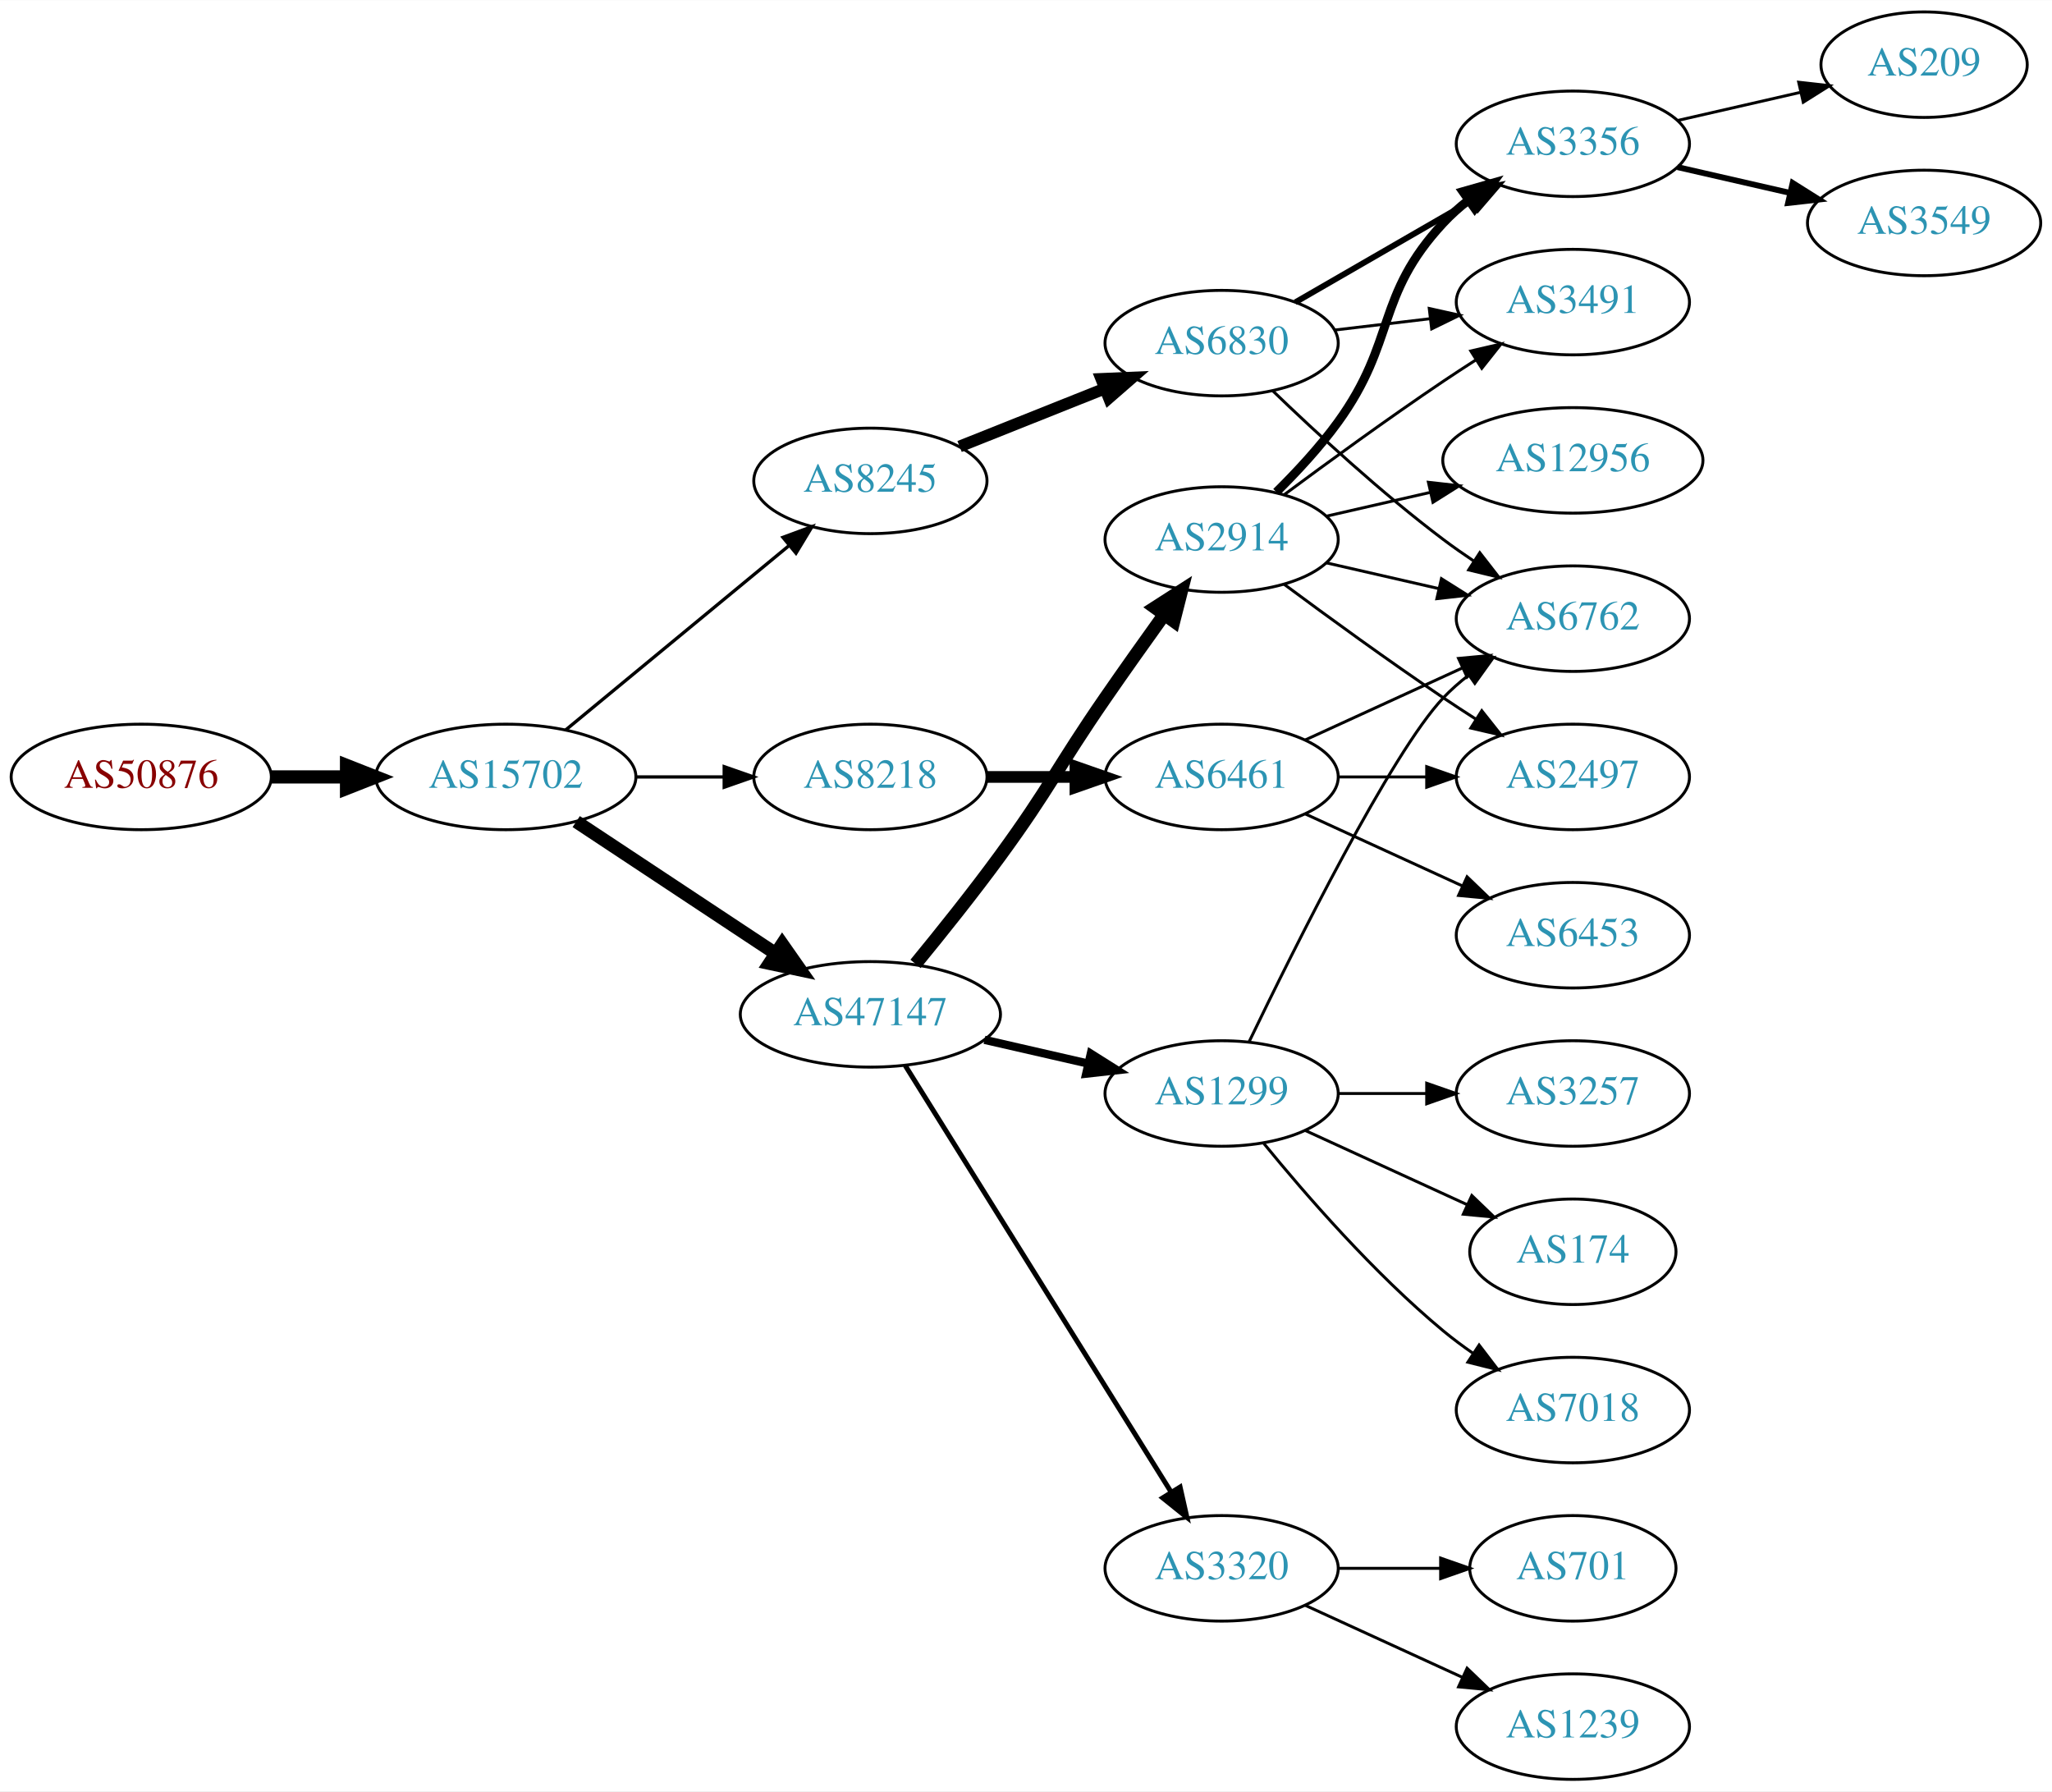
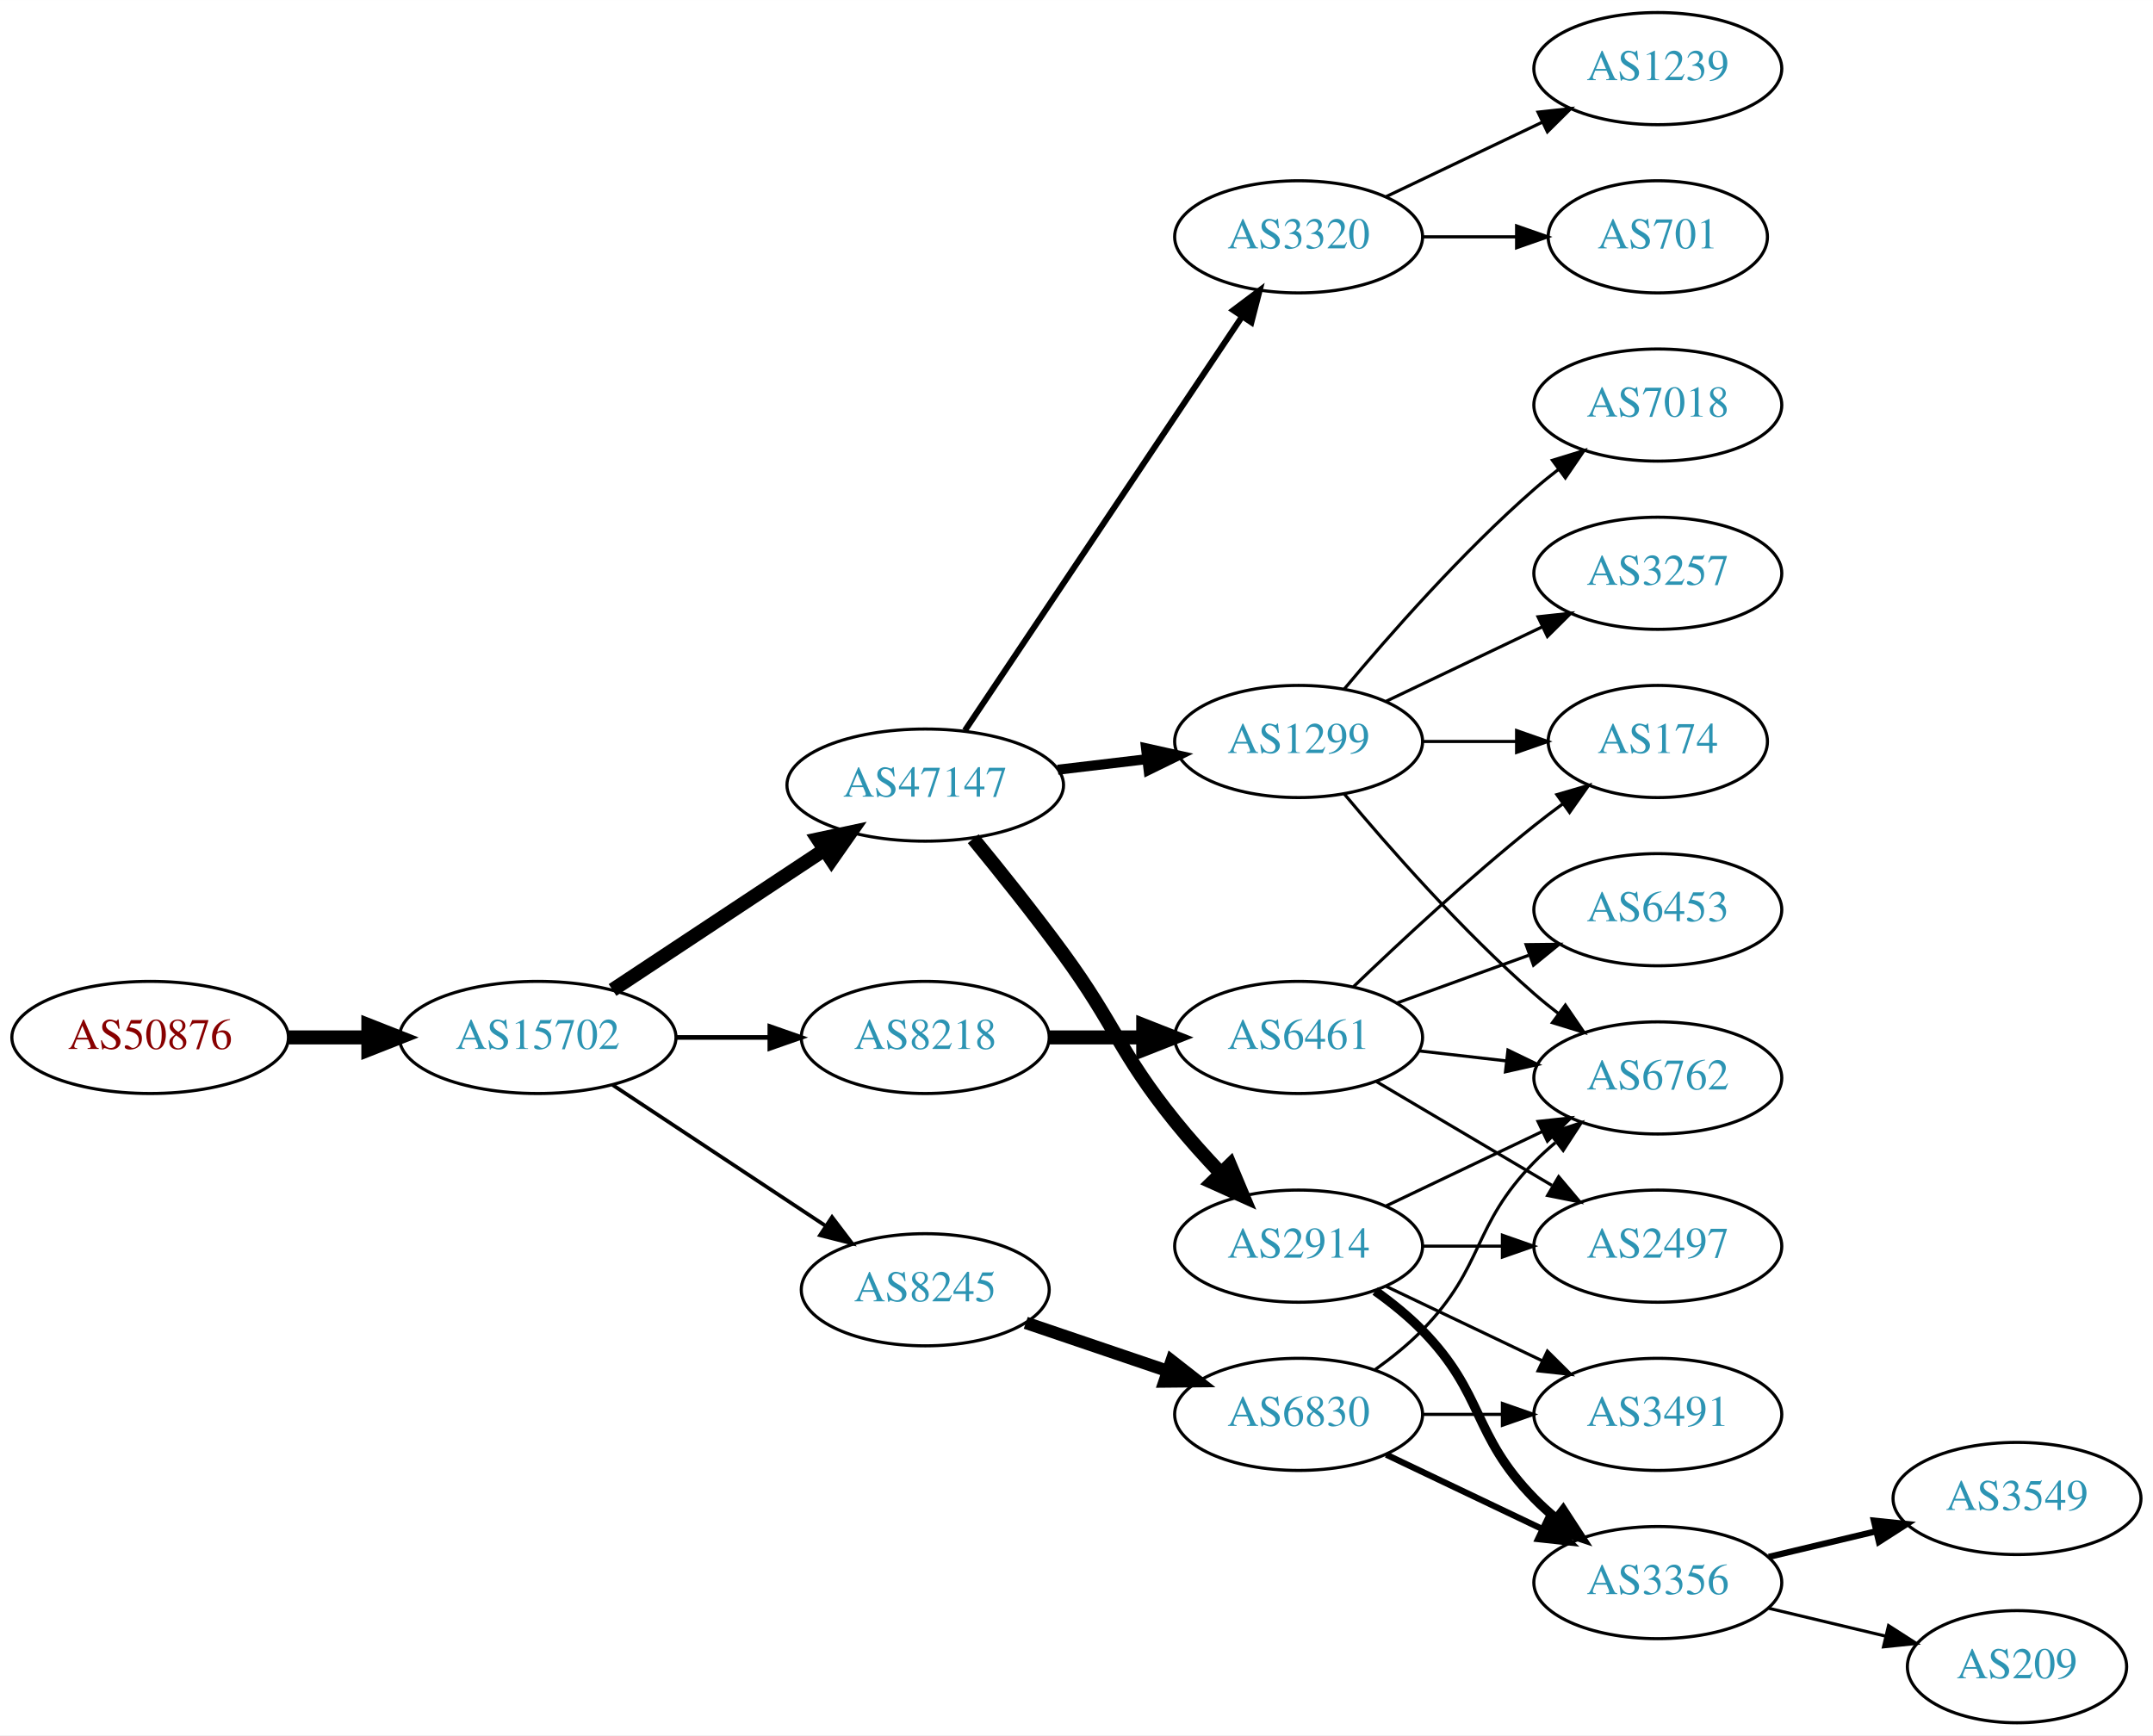
- <svg xmlns="http://www.w3.org/2000/svg" xmlns:xlink="http://www.w3.org/1999/xlink" width="700pt" height="611pt" viewBox="0.00 0.00 700.15 611.00">
-   <g id="graph0" class="graph" transform="scale(1 1) rotate(0) translate(4 607)">
-     <polygon fill="white" stroke="none" points="-4,4 -4,-607 696.155,-607 696.155,4 -4,4" />
+ <svg xmlns="http://www.w3.org/2000/svg" xmlns:xlink="http://www.w3.org/1999/xlink" width="691pt" height="557pt" viewBox="0.00 0.00 691.06 557.00">
+   <g id="graph0" class="graph" transform="scale(1 1) rotate(0) translate(4 553)">
+     <polygon fill="white" stroke="none" points="-4,4 -4,-553 687.055,-553 687.055,4 -4,4" />
    <g id="node1" class="node">
      <g id="a_node1">
        <a xlink:href="/asn/50876" xlink:title="AS50876 ~ Kopernikus IT Systems GmbH [AT]">
-           <ellipse fill="#ffffff" stroke="black" cx="44.196" cy="-342" rx="44.393" ry="18" />
-           <text text-anchor="middle" x="44.196" y="-338.3" font-family="Times,serif" font-size="14.00" fill="#880000">AS50876</text>
+           <ellipse fill="#ffffff" stroke="black" cx="44.196" cy="-220" rx="44.393" ry="18" />
+           <text text-anchor="middle" x="44.196" y="-216.3" font-family="Times,serif" font-size="14.00" fill="#880000">AS50876</text>
        </a>
      </g>
    </g>
    <g id="node2" class="node">
      <g id="a_node2">
        <a xlink:href="/asn/15702" xlink:title="AS15702 ~ Onstage Online GmbH [AT]">
-           <ellipse fill="#ffffff" stroke="black" cx="168.588" cy="-342" rx="44.393" ry="18" />
-           <text text-anchor="middle" x="168.588" y="-338.3" font-family="Times,serif" font-size="14.00" fill="#2c94b3">AS15702</text>
+           <ellipse fill="#ffffff" stroke="black" cx="168.588" cy="-220" rx="44.393" ry="18" />
+           <text text-anchor="middle" x="168.588" y="-216.3" font-family="Times,serif" font-size="14.00" fill="#2c94b3">AS15702</text>
        </a>
      </g>
    </g>
    <g id="edge1" class="edge">
-       <path fill="none" stroke="black" stroke-width="4.5" d="M88.692,-342C96.898,-342 105.569,-342 114.041,-342" />
-       <polygon fill="black" stroke="black" stroke-width="4.5" points="114.233,-345.938 124.233,-342 114.233,-338.063 114.233,-345.938" />
+       <path fill="none" stroke="black" stroke-width="4.5" d="M88.692,-220C96.898,-220 105.569,-220 114.041,-220" />
+       <polygon fill="black" stroke="black" stroke-width="4.5" points="114.233,-223.938 124.233,-220 114.233,-216.063 114.233,-223.938" />
    </g>
    <g id="node3" class="node">
      <g id="a_node3">
        <a xlink:href="/asn/47147" xlink:title="AS47147 ~ ANEXIA Internetdienstleistungs GmbH [AT]">
-           <ellipse fill="#ffffff" stroke="black" cx="292.98" cy="-261" rx="44.393" ry="18" />
-           <text text-anchor="middle" x="292.98" y="-257.3" font-family="Times,serif" font-size="14.00" fill="#2c94b3">AS47147</text>
+           <ellipse fill="#ffffff" stroke="black" cx="292.98" cy="-301" rx="44.393" ry="18" />
+           <text text-anchor="middle" x="292.98" y="-297.3" font-family="Times,serif" font-size="14.00" fill="#2c94b3">AS47147</text>
        </a>
      </g>
    </g>
    <g id="edge2" class="edge">
-       <path fill="none" stroke="black" stroke-width="4.5" d="M192.609,-326.765C211.841,-314.037 239.449,-295.766 260.686,-281.711" />
-       <polygon fill="black" stroke="black" stroke-width="4.5" points="262.897,-284.97 269.063,-276.167 258.55,-278.403 262.897,-284.97" />
+       <path fill="none" stroke="black" stroke-width="4.5" d="M192.609,-235.235C211.841,-247.963 239.449,-266.234 260.686,-280.289" />
+       <polygon fill="black" stroke="black" stroke-width="4.5" points="258.55,-283.597 269.063,-285.833 262.897,-277.03 258.55,-283.597" />
    </g>
    <g id="node4" class="node">
      <g id="a_node4">
        <a xlink:href="/asn/8218" xlink:title="AS8218 ~ legacy Neotelecoms [FR]">
-           <ellipse fill="#ffffff" stroke="black" cx="292.98" cy="-342" rx="39.794" ry="18" />
-           <text text-anchor="middle" x="292.98" y="-338.3" font-family="Times,serif" font-size="14.00" fill="#2c94b3">AS8218</text>
+           <ellipse fill="#ffffff" stroke="black" cx="292.98" cy="-220" rx="39.794" ry="18" />
+           <text text-anchor="middle" x="292.98" y="-216.3" font-family="Times,serif" font-size="14.00" fill="#2c94b3">AS8218</text>
        </a>
      </g>
    </g>
    <g id="edge3" class="edge">
-       <path fill="none" stroke="black" stroke-width="1.125" d="M213.084,-342C222.773,-342 233.11,-342 243.002,-342" />
-       <polygon fill="black" stroke="black" stroke-width="1.125" points="243.105,-345.5 253.105,-342 243.105,-338.5 243.105,-345.5" />
+       <path fill="none" stroke="black" stroke-width="1.5" d="M213.084,-220C222.773,-220 233.11,-220 243.002,-220" />
+       <polygon fill="black" stroke="black" stroke-width="1.5" points="243.105,-223.5 253.105,-220 243.105,-216.5 243.105,-223.5" />
    </g>
    <g id="node5" class="node">
      <g id="a_node5">
        <a xlink:href="/asn/8245" xlink:title="AS8245 ~ Video-Broadcast GmbH [AT]">
-           <ellipse fill="#ffffff" stroke="black" cx="292.98" cy="-443" rx="39.794" ry="18" />
-           <text text-anchor="middle" x="292.98" y="-439.3" font-family="Times,serif" font-size="14.00" fill="#2c94b3">AS8245</text>
+           <ellipse fill="#ffffff" stroke="black" cx="292.98" cy="-139" rx="39.794" ry="18" />
+           <text text-anchor="middle" x="292.98" y="-135.3" font-family="Times,serif" font-size="14.00" fill="#2c94b3">AS8245</text>
        </a>
      </g>
    </g>
    <g id="edge4" class="edge">
-       <path fill="none" stroke="black" stroke-width="1.125" d="M188.982,-358.004C209.513,-374.946 242.069,-401.812 265.076,-420.798" />
-       <polygon fill="black" stroke="black" stroke-width="1.125" points="263.139,-423.738 273.08,-427.403 267.595,-418.339 263.139,-423.738" />
+       <path fill="none" stroke="black" stroke-width="1.2" d="M192.609,-204.765C211.963,-191.956 239.798,-173.534 261.088,-159.445" />
+       <polygon fill="black" stroke="black" stroke-width="1.2" points="263.069,-162.331 269.476,-153.893 259.205,-156.494 263.069,-162.331" />
    </g>
    <g id="node6" class="node">
      <g id="a_node6">
-         <a xlink:href="/asn/2914" xlink:title="AS2914 ~ NTT America, Inc. [US]">
-           <ellipse fill="#ffffff" stroke="black" cx="412.823" cy="-423" rx="39.794" ry="18" />
-           <text text-anchor="middle" x="412.823" y="-419.3" font-family="Times,serif" font-size="14.00" fill="#2c94b3">AS2914</text>
+         <a xlink:href="/asn/3320" xlink:title="AS3320 ~ DTAG [DE]">
+           <ellipse fill="#ffffff" stroke="black" cx="412.823" cy="-477" rx="39.794" ry="18" />
+           <text text-anchor="middle" x="412.823" y="-473.3" font-family="Times,serif" font-size="14.00" fill="#2c94b3">AS3320</text>
        </a>
      </g>
    </g>
    <g id="edge5" class="edge">
-       <path fill="none" stroke="black" stroke-width="4.5" d="M308.378,-278.211C316.969,-288.673 327.965,-302.401 337.176,-315 354.201,-338.284 356.781,-345.269 373.176,-369 379.632,-378.344 386.843,-388.494 393.271,-397.445" />
-       <polygon fill="black" stroke="black" stroke-width="4.5" points="390.103,-399.783 399.144,-405.594 396.491,-395.179 390.103,-399.783" />
+       <path fill="none" stroke="black" stroke-width="1.929" d="M305.71,-318.519C326.587,-349.699 370.275,-414.948 394.579,-451.245" />
+       <polygon fill="black" stroke="black" stroke-width="1.929" points="391.842,-453.449 400.314,-459.811 397.659,-449.555 391.842,-453.449" />
    </g>
    <g id="node7" class="node">
      <g id="a_node7">
-         <a xlink:href="/asn/3320" xlink:title="AS3320 ~ DTAG [DE]">
-           <ellipse fill="#ffffff" stroke="black" cx="412.823" cy="-72" rx="39.794" ry="18" />
-           <text text-anchor="middle" x="412.823" y="-68.3" font-family="Times,serif" font-size="14.00" fill="#2c94b3">AS3320</text>
+         <a xlink:href="/asn/1299" xlink:title="AS1299 ~ Telia Carrier [EU]">
+           <ellipse fill="#ffffff" stroke="black" cx="412.823" cy="-315" rx="39.794" ry="18" />
+           <text text-anchor="middle" x="412.823" y="-311.3" font-family="Times,serif" font-size="14.00" fill="#2c94b3">AS1299</text>
        </a>
      </g>
    </g>
    <g id="edge6" class="edge">
-       <path fill="none" stroke="black" stroke-width="1.688" d="M304.856,-243.558C325.639,-210.225 371.099,-137.314 395.528,-98.134" />
-       <polygon fill="black" stroke="black" stroke-width="1.688" points="398.653,-99.737 400.974,-89.4 392.713,-96.034 398.653,-99.737" />
+       <path fill="none" stroke="black" stroke-width="3.214" d="M335.527,-305.936C344.773,-307.034 354.646,-308.207 364.118,-309.332" />
+       <polygon fill="black" stroke="black" stroke-width="3.214" points="363.846,-312.825 374.189,-310.529 364.672,-305.874 363.846,-312.825" />
    </g>
    <g id="node8" class="node">
      <g id="a_node8">
-         <a xlink:href="/asn/1299" xlink:title="AS1299 ~ Telia Carrier [EU]">
-           <ellipse fill="#ffffff" stroke="black" cx="412.823" cy="-234" rx="39.794" ry="18" />
-           <text text-anchor="middle" x="412.823" y="-230.3" font-family="Times,serif" font-size="14.00" fill="#2c94b3">AS1299</text>
+         <a xlink:href="/asn/2914" xlink:title="AS2914 ~ NTT America, Inc. [US]">
+           <ellipse fill="#ffffff" stroke="black" cx="412.823" cy="-153" rx="39.794" ry="18" />
+           <text text-anchor="middle" x="412.823" y="-149.3" font-family="Times,serif" font-size="14.00" fill="#2c94b3">AS2914</text>
        </a>
      </g>
    </g>
    <g id="edge7" class="edge">
-       <path fill="none" stroke="black" stroke-width="2.812" d="M331.915,-252.308C343.156,-249.733 355.568,-246.889 367.192,-244.226" />
-       <polygon fill="black" stroke="black" stroke-width="2.812" points="368.188,-247.588 377.153,-241.943 366.624,-240.765 368.188,-247.588" />
+       <path fill="none" stroke="black" stroke-width="4.5" d="M308.378,-283.789C316.969,-273.327 327.965,-259.599 337.176,-247 354.201,-223.716 355.082,-215.463 373.176,-193 377.653,-187.442 382.766,-181.76 387.775,-176.488" />
+       <polygon fill="black" stroke="black" stroke-width="4.5" points="390.795,-179.03 394.952,-169.119 385.154,-173.535 390.795,-179.03" />
+     </g>
+     <g id="node11" class="node">
+       <g id="a_node11">
+         <a xlink:href="/asn/6461" xlink:title="AS6461 ~ Zayo Bandwidth [US]">
+           <ellipse fill="#ffffff" stroke="black" cx="412.823" cy="-220" rx="39.794" ry="18" />
+           <text text-anchor="middle" x="412.823" y="-216.3" font-family="Times,serif" font-size="14.00" fill="#2c94b3">AS6461</text>
+         </a>
+       </g>
+     </g>
+     <g id="edge10" class="edge">
+       <path fill="none" stroke="black" stroke-width="4.5" d="M332.893,-220C342.446,-220 352.796,-220 362.759,-220" />
+       <polygon fill="black" stroke="black" stroke-width="4.5" points="362.951,-223.938 372.951,-220 362.951,-216.063 362.951,-223.938" />
+     </g>
+     <g id="node20" class="node">
+       <g id="a_node20">
+         <a xlink:href="/asn/6830" xlink:title="AS6830 ~ LGI-UPC [AT]">
+           <ellipse fill="#ffffff" stroke="black" cx="412.823" cy="-99" rx="39.794" ry="18" />
+           <text text-anchor="middle" x="412.823" y="-95.3" font-family="Times,serif" font-size="14.00" fill="#2c94b3">AS6830</text>
+         </a>
+       </g>
+     </g>
+     <g id="edge23" class="edge">
+       <path fill="none" stroke="black" stroke-width="4" d="M325.251,-128.386C339.234,-123.639 355.905,-117.981 370.867,-112.902" />
+       <polygon fill="black" stroke="black" stroke-width="4" points="372.062,-116.192 380.407,-109.664 369.812,-109.564 372.062,-116.192" />
+     </g>
+     <g id="node9" class="node">
+       <g id="a_node9">
+         <a xlink:href="/asn/701" xlink:title="AS701 ~ UUNET [US]">
+           <ellipse fill="#ffffff" stroke="black" cx="528.116" cy="-477" rx="35.194" ry="18" />
+           <text text-anchor="middle" x="528.116" y="-473.3" font-family="Times,serif" font-size="14.00" fill="#2c94b3">AS701</text>
+         </a>
+       </g>
+     </g>
+     <g id="edge8" class="edge">
+       <path fill="none" stroke="black" d="M452.495,-477C462.201,-477 472.691,-477 482.654,-477" />
+       <polygon fill="black" stroke="black" points="482.79,-480.5 492.79,-477 482.79,-473.5 482.79,-480.5" />
+     </g>
+     <g id="node10" class="node">
+       <g id="a_node10">
+         <a xlink:href="/asn/1239" xlink:title="AS1239 ~ Sprint [US]">
+           <ellipse fill="#ffffff" stroke="black" cx="528.116" cy="-531" rx="39.794" ry="18" />
+           <text text-anchor="middle" x="528.116" y="-527.3" font-family="Times,serif" font-size="14.00" fill="#2c94b3">AS1239</text>
+         </a>
+       </g>
+     </g>
+     <g id="edge9" class="edge">
+       <path fill="none" stroke="black" d="M440.959,-489.934C455.953,-497.081 474.774,-506.052 490.998,-513.785" />
+       <polygon fill="black" stroke="black" points="489.668,-517.028 500.201,-518.171 492.68,-510.709 489.668,-517.028" />
+     </g>
+     <g id="node14" class="node">
+       <g id="a_node14">
+         <a xlink:href="/asn/6762" xlink:title="AS6762 ~ TELECOM ITALIA SPARKLE S.p.A. [IT]">
+           <ellipse fill="#ffffff" stroke="black" cx="528.116" cy="-207" rx="39.794" ry="18" />
+           <text text-anchor="middle" x="528.116" y="-203.3" font-family="Times,serif" font-size="14.00" fill="#2c94b3">AS6762</text>
+         </a>
+       </g>
+     </g>
+     <g id="edge17" class="edge">
+       <path fill="none" stroke="black" d="M427.453,-298.183C441.736,-281.071 465.282,-254.255 488.469,-234 490.935,-231.846 493.574,-229.706 496.271,-227.628" />
+       <polygon fill="black" stroke="black" points="498.444,-230.375 504.425,-221.63 494.296,-224.736 498.444,-230.375" />
+     </g>
+     <g id="node15" class="node">
+       <g id="a_node15">
+         <a xlink:href="/asn/174" xlink:title="AS174 ~ Cogent Communications [US]">
+           <ellipse fill="#ffffff" stroke="black" cx="528.116" cy="-315" rx="35.194" ry="18" />
+           <text text-anchor="middle" x="528.116" y="-311.3" font-family="Times,serif" font-size="14.00" fill="#2c94b3">AS174</text>
+         </a>
+       </g>
+     </g>
+     <g id="edge15" class="edge">
+       <path fill="none" stroke="black" d="M452.495,-315C462.201,-315 472.691,-315 482.654,-315" />
+       <polygon fill="black" stroke="black" points="482.79,-318.5 492.79,-315 482.79,-311.5 482.79,-318.5" />
    </g>
    <g id="node16" class="node">
      <g id="a_node16">
-         <a xlink:href="/asn/6461" xlink:title="AS6461 ~ Zayo Bandwidth [US]">
-           <ellipse fill="#ffffff" stroke="black" cx="412.823" cy="-342" rx="39.794" ry="18" />
-           <text text-anchor="middle" x="412.823" y="-338.3" font-family="Times,serif" font-size="14.00" fill="#2c94b3">AS6461</text>
-         </a>
-       </g>
-     </g>
-     <g id="edge15" class="edge">
-       <path fill="none" stroke="black" stroke-width="4" d="M332.893,-342C342.446,-342 352.796,-342 362.759,-342" />
-       <polygon fill="black" stroke="black" stroke-width="4" points="362.951,-345.5 372.951,-342 362.951,-338.5 362.951,-345.5" />
-     </g>
-     <g id="node23" class="node">
-       <g id="a_node23">
-         <a xlink:href="/asn/6830" xlink:title="AS6830 ~ LGI-UPC [AT]">
-           <ellipse fill="#ffffff" stroke="black" cx="412.823" cy="-490" rx="39.794" ry="18" />
-           <text text-anchor="middle" x="412.823" y="-486.3" font-family="Times,serif" font-size="14.00" fill="#2c94b3">AS6830</text>
-         </a>
-       </g>
-     </g>
-     <g id="edge25" class="edge">
-       <path fill="none" stroke="black" stroke-width="4" d="M323.413,-454.739C338.317,-460.683 356.613,-467.98 372.686,-474.391" />
-       <polygon fill="black" stroke="black" stroke-width="4" points="371.772,-477.794 382.357,-478.248 374.365,-471.292 371.772,-477.794" />
-     </g>
-     <g id="node9" class="node">
-       <g id="a_node9">
-         <a xlink:href="/asn/3491" xlink:title="AS3491 ~ PCCW Global, Inc. [US]">
-           <ellipse fill="#ffffff" stroke="black" cx="532.666" cy="-504" rx="39.794" ry="18" />
-           <text text-anchor="middle" x="532.666" y="-500.3" font-family="Times,serif" font-size="14.00" fill="#2c94b3">AS3491</text>
-         </a>
-       </g>
-     </g>
-     <g id="edge8" class="edge">
-       <path fill="none" stroke="black" d="M434.153,-438.277C449.016,-449.304 469.76,-464.407 488.469,-477 492.018,-479.389 495.769,-481.839 499.517,-484.242" />
-       <polygon fill="black" stroke="black" points="497.843,-487.325 508.166,-489.712 501.585,-481.409 497.843,-487.325" />
-     </g>
-     <g id="node10" class="node">
-       <g id="a_node10">
-         <a xlink:href="/asn/3356" xlink:title="AS3356 ~ Level 3 Parent, LLC [US]">
-           <ellipse fill="#ffffff" stroke="black" cx="532.666" cy="-558" rx="39.794" ry="18" />
-           <text text-anchor="middle" x="532.666" y="-554.3" font-family="Times,serif" font-size="14.00" fill="#2c94b3">AS3356</text>
-         </a>
-       </g>
-     </g>
-     <g id="edge9" class="edge">
-       <path fill="none" stroke="black" stroke-width="3" d="M431.498,-439.185C438.511,-446.12 446.346,-454.558 452.469,-463 472.548,-490.681 465.172,-505.968 488.469,-531 491.03,-533.751 493.931,-536.333 496.989,-538.726" />
-       <polygon fill="black" stroke="black" stroke-width="3" points="495.134,-541.701 505.323,-544.606 499.169,-535.981 495.134,-541.701" />
-     </g>
-     <g id="node11" class="node">
-       <g id="a_node11">
-         <a xlink:href="/asn/6762" xlink:title="AS6762 ~ TELECOM ITALIA SPARKLE S.p.A. [IT]">
-           <ellipse fill="#ffffff" stroke="black" cx="532.666" cy="-396" rx="39.794" ry="18" />
-           <text text-anchor="middle" x="532.666" y="-392.3" font-family="Times,serif" font-size="14.00" fill="#2c94b3">AS6762</text>
-         </a>
-       </g>
-     </g>
-     <g id="edge10" class="edge">
-       <path fill="none" stroke="black" d="M448.542,-415.045C460.542,-412.296 474.163,-409.175 486.856,-406.267" />
-       <polygon fill="black" stroke="black" points="487.821,-409.636 496.787,-403.991 486.258,-402.813 487.821,-409.636" />
+         <a xlink:href="/asn/7018" xlink:title="AS7018 ~ AT&amp;T Services, Inc. [US]">
+           <ellipse fill="#ffffff" stroke="black" cx="528.116" cy="-423" rx="39.794" ry="18" />
+           <text text-anchor="middle" x="528.116" y="-419.3" font-family="Times,serif" font-size="14.00" fill="#2c94b3">AS7018</text>
+         </a>
+       </g>
+     </g>
+     <g id="edge16" class="edge">
+       <path fill="none" stroke="black" d="M427.453,-331.817C441.736,-348.929 465.282,-375.745 488.469,-396 490.935,-398.154 493.574,-400.294 496.271,-402.372" />
+       <polygon fill="black" stroke="black" points="494.296,-405.264 504.425,-408.37 498.444,-399.625 494.296,-405.264" />
+     </g>
+     <g id="node17" class="node">
+       <g id="a_node17">
+         <a xlink:href="/asn/3257" xlink:title="AS3257 ~ GTT [DE]">
+           <ellipse fill="#ffffff" stroke="black" cx="528.116" cy="-369" rx="39.794" ry="18" />
+           <text text-anchor="middle" x="528.116" y="-365.3" font-family="Times,serif" font-size="14.00" fill="#2c94b3">AS3257</text>
+         </a>
+       </g>
+     </g>
+     <g id="edge18" class="edge">
+       <path fill="none" stroke="black" d="M440.959,-327.934C455.953,-335.081 474.774,-344.052 490.998,-351.785" />
+       <polygon fill="black" stroke="black" points="489.668,-355.028 500.201,-356.171 492.68,-348.709 489.668,-355.028" />
    </g>
    <g id="node12" class="node">
      <g id="a_node12">
        <a xlink:href="/asn/2497" xlink:title="AS2497 ~ Internet Initiative Japan Inc. [JP]">
-           <ellipse fill="#ffffff" stroke="black" cx="532.666" cy="-342" rx="39.794" ry="18" />
-           <text text-anchor="middle" x="532.666" y="-338.3" font-family="Times,serif" font-size="14.00" fill="#2c94b3">AS2497</text>
-         </a>
-       </g>
+           <ellipse fill="#ffffff" stroke="black" cx="528.116" cy="-153" rx="39.794" ry="18" />
+           <text text-anchor="middle" x="528.116" y="-149.3" font-family="Times,serif" font-size="14.00" fill="#2c94b3">AS2497</text>
+         </a>
+       </g>
+     </g>
+     <g id="edge22" class="edge">
+       <path fill="none" stroke="black" d="M452.495,-153C460.698,-153 469.462,-153 477.994,-153" />
+       <polygon fill="black" stroke="black" points="478.233,-156.5 488.233,-153 478.233,-149.5 478.233,-156.5" />
+     </g>
+     <g id="edge19" class="edge">
+       <path fill="none" stroke="black" d="M440.959,-165.934C455.953,-173.081 474.774,-182.052 490.998,-189.785" />
+       <polygon fill="black" stroke="black" points="489.668,-193.028 500.201,-194.171 492.68,-186.709 489.668,-193.028" />
+     </g>
+     <g id="node18" class="node">
+       <g id="a_node18">
+         <a xlink:href="/asn/3491" xlink:title="AS3491 ~ PCCW Global, Inc. [US]">
+           <ellipse fill="#ffffff" stroke="black" cx="528.116" cy="-99" rx="39.794" ry="18" />
+           <text text-anchor="middle" x="528.116" y="-95.3" font-family="Times,serif" font-size="14.00" fill="#2c94b3">AS3491</text>
+         </a>
+       </g>
+     </g>
+     <g id="edge20" class="edge">
+       <path fill="none" stroke="black" d="M440.959,-140.066C455.953,-132.919 474.774,-123.948 490.998,-116.215" />
+       <polygon fill="black" stroke="black" points="492.68,-119.291 500.201,-111.829 489.668,-112.972 492.68,-119.291" />
+     </g>
+     <g id="node19" class="node">
+       <g id="a_node19">
+         <a xlink:href="/asn/3356" xlink:title="AS3356 ~ Level 3 Parent, LLC [US]">
+           <ellipse fill="#ffffff" stroke="black" cx="528.116" cy="-45" rx="39.794" ry="18" />
+           <text text-anchor="middle" x="528.116" y="-41.3" font-family="Times,serif" font-size="14.00" fill="#2c94b3">AS3356</text>
+         </a>
+       </g>
+     </g>
+     <g id="edge21" class="edge">
+       <path fill="none" stroke="black" stroke-width="3" d="M437.417,-138.611C442.673,-134.852 448.005,-130.563 452.469,-126 472.642,-105.383 468.297,-92.617 488.469,-72 490.562,-69.861 492.846,-67.782 495.222,-65.79" />
+       <polygon fill="black" stroke="black" stroke-width="3" points="497.741,-68.268 503.522,-59.389 493.466,-62.725 497.741,-68.268" />
    </g>
    <g id="edge11" class="edge">
-       <path fill="none" stroke="black" d="M434.153,-407.723C449.016,-396.696 469.76,-381.593 488.469,-369 492.018,-366.611 495.769,-364.161 499.517,-361.758" />
-       <polygon fill="black" stroke="black" points="501.585,-364.591 508.166,-356.288 497.843,-358.675 501.585,-364.591" />
+       <path fill="none" stroke="black" d="M437.849,-205.791C454.222,-196.109 476.109,-183.165 494.113,-172.518" />
+       <polygon fill="black" stroke="black" points="496.298,-175.292 503.124,-167.188 492.735,-169.266 496.298,-175.292" />
    </g>
    <g id="node13" class="node">
      <g id="a_node13">
-         <a xlink:href="/asn/12956" xlink:title="AS12956 ~ TELXIUS [ES]">
-           <ellipse fill="#ffffff" stroke="black" cx="532.666" cy="-450" rx="44.393" ry="18" />
-           <text text-anchor="middle" x="532.666" y="-446.3" font-family="Times,serif" font-size="14.00" fill="#2c94b3">AS12956</text>
+         <a xlink:href="/asn/6453" xlink:title="AS6453 ~ TATA COMMUNICATIONS (AMERICA) INC [US]">
+           <ellipse fill="#ffffff" stroke="black" cx="528.116" cy="-261" rx="39.794" ry="18" />
+           <text text-anchor="middle" x="528.116" y="-257.3" font-family="Times,serif" font-size="14.00" fill="#2c94b3">AS6453</text>
        </a>
      </g>
    </g>
    <g id="edge12" class="edge">
-       <path fill="none" stroke="black" d="M448.542,-430.955C459.681,-433.507 472.216,-436.379 484.109,-439.104" />
-       <polygon fill="black" stroke="black" points="483.374,-442.526 493.903,-441.348 484.938,-435.703 483.374,-442.526" />
-     </g>
-     <g id="node18" class="node">
-       <g id="a_node18">
-         <a xlink:href="/asn/701" xlink:title="AS701 ~ UUNET [US]">
-           <ellipse fill="#ffffff" stroke="black" cx="532.666" cy="-72" rx="35.194" ry="18" />
-           <text text-anchor="middle" x="532.666" y="-68.3" font-family="Times,serif" font-size="14.00" fill="#2c94b3">AS701</text>
-         </a>
-       </g>
-     </g>
-     <g id="edge19" class="edge">
-       <path fill="none" stroke="black" d="M452.736,-72C463.822,-72 475.982,-72 487.364,-72" />
-       <polygon fill="black" stroke="black" points="487.546,-75.5 497.546,-72 487.546,-68.5 487.546,-75.5" />
-     </g>
-     <g id="node19" class="node">
-       <g id="a_node19">
-         <a xlink:href="/asn/1239" xlink:title="AS1239 ~ Sprint [US]">
-           <ellipse fill="#ffffff" stroke="black" cx="532.666" cy="-18" rx="39.794" ry="18" />
-           <text text-anchor="middle" x="532.666" y="-14.3" font-family="Times,serif" font-size="14.00" fill="#2c94b3">AS1239</text>
-         </a>
-       </g>
-     </g>
-     <g id="edge20" class="edge">
-       <path fill="none" stroke="black" d="M441.452,-59.339C457.409,-52.027 477.679,-42.739 494.962,-34.819" />
-       <polygon fill="black" stroke="black" points="496.577,-37.929 504.21,-30.581 493.661,-31.565 496.577,-37.929" />
-     </g>
-     <g id="edge22" class="edge">
-       <path fill="none" stroke="black" d="M422.17,-251.595C437.637,-283.732 470.783,-350.34 488.469,-369 491.055,-371.728 493.973,-374.294 497.041,-376.677" />
-       <polygon fill="black" stroke="black" points="495.195,-379.658 505.389,-382.543 499.219,-373.93 495.195,-379.658" />
-     </g>
-     <g id="node20" class="node">
-       <g id="a_node20">
-         <a xlink:href="/asn/7018" xlink:title="AS7018 ~ AT&amp;T Services, Inc. [US]">
-           <ellipse fill="#ffffff" stroke="black" cx="532.666" cy="-126" rx="39.794" ry="18" />
-           <text text-anchor="middle" x="532.666" y="-122.3" font-family="Times,serif" font-size="14.00" fill="#2c94b3">AS7018</text>
-         </a>
-       </g>
-     </g>
-     <g id="edge21" class="edge">
-       <path fill="none" stroke="black" d="M427.242,-216.935C441.357,-199.625 464.771,-172.655 488.469,-153 491.686,-150.332 495.186,-147.73 498.757,-145.259" />
-       <polygon fill="black" stroke="black" points="500.68,-148.183 507.113,-139.764 496.835,-142.334 500.68,-148.183" />
+       <path fill="none" stroke="black" d="M444.482,-231.095C457.454,-235.79 472.747,-241.324 486.628,-246.348" />
+       <polygon fill="black" stroke="black" points="485.838,-249.784 496.433,-249.896 488.221,-243.202 485.838,-249.784" />
+     </g>
+     <g id="edge13" class="edge">
+       <path fill="none" stroke="black" d="M451.548,-215.671C460.529,-214.641 470.228,-213.528 479.586,-212.454" />
+       <polygon fill="black" stroke="black" points="480.02,-215.927 489.556,-211.31 479.222,-208.973 480.02,-215.927" />
+     </g>
+     <g id="edge14" class="edge">
+       <path fill="none" stroke="black" d="M430.467,-236.312C445.242,-250.51 467.655,-271.363 488.469,-288 491.39,-290.335 494.5,-292.696 497.637,-295" />
+       <polygon fill="black" stroke="black" points="495.727,-297.937 505.897,-300.908 499.799,-292.244 495.727,-297.937" />
    </g>
    <g id="node21" class="node">
      <g id="a_node21">
-         <a xlink:href="/asn/3257" xlink:title="AS3257 ~ GTT [DE]">
-           <ellipse fill="#ffffff" stroke="black" cx="532.666" cy="-234" rx="39.794" ry="18" />
-           <text text-anchor="middle" x="532.666" y="-230.3" font-family="Times,serif" font-size="14.00" fill="#2c94b3">AS3257</text>
-         </a>
-       </g>
-     </g>
-     <g id="edge23" class="edge">
-       <path fill="none" stroke="black" d="M452.736,-234C462.289,-234 472.639,-234 482.601,-234" />
-       <polygon fill="black" stroke="black" points="482.794,-237.5 492.794,-234 482.794,-230.5 482.794,-237.5" />
+         <a xlink:href="/asn/3549" xlink:title="AS3549 ~ Level 3 Parent, LLC [US]">
+           <ellipse fill="#ffffff" stroke="black" cx="643.409" cy="-72" rx="39.794" ry="18" />
+           <text text-anchor="middle" x="643.409" y="-68.3" font-family="Times,serif" font-size="14.00" fill="#2c94b3">AS3549</text>
+         </a>
+       </g>
+     </g>
+     <g id="edge27" class="edge">
+       <path fill="none" stroke="black" stroke-width="2" d="M563.723,-53.248C574.594,-55.838 586.749,-58.735 598.191,-61.462" />
+       <polygon fill="black" stroke="black" stroke-width="2" points="597.475,-64.889 608.014,-63.803 599.097,-58.08 597.475,-64.889" />
    </g>
    <g id="node22" class="node">
      <g id="a_node22">
-         <a xlink:href="/asn/174" xlink:title="AS174 ~ Cogent Communications [US]">
-           <ellipse fill="#ffffff" stroke="black" cx="532.666" cy="-180" rx="35.194" ry="18" />
-           <text text-anchor="middle" x="532.666" y="-176.3" font-family="Times,serif" font-size="14.00" fill="#2c94b3">AS174</text>
-         </a>
-       </g>
+         <a xlink:href="/asn/209" xlink:title="AS209 ~ CenturyLink Communications, LLC [US]">
+           <ellipse fill="#ffffff" stroke="black" cx="643.409" cy="-18" rx="35.194" ry="18" />
+           <text text-anchor="middle" x="643.409" y="-14.3" font-family="Times,serif" font-size="14.00" fill="#2c94b3">AS209</text>
+         </a>
+       </g>
+     </g>
+     <g id="edge28" class="edge">
+       <path fill="none" stroke="black" d="M563.723,-36.752C575.518,-33.941 588.822,-30.771 601.09,-27.847" />
+       <polygon fill="black" stroke="black" points="602.179,-31.186 611.095,-25.463 600.556,-24.377 602.179,-31.186" />
+     </g>
+     <g id="edge26" class="edge">
+       <path fill="none" stroke="black" d="M437.417,-113.389C442.673,-117.148 448.005,-121.437 452.469,-126 472.642,-146.617 468.297,-159.383 488.469,-180 490.562,-182.139 492.846,-184.218 495.222,-186.21" />
+       <polygon fill="black" stroke="black" points="493.466,-189.275 503.522,-192.611 497.741,-183.732 493.466,-189.275" />
+     </g>
+     <g id="edge25" class="edge">
+       <path fill="none" stroke="black" d="M452.495,-99C460.698,-99 469.462,-99 477.994,-99" />
+       <polygon fill="black" stroke="black" points="478.233,-102.5 488.233,-99 478.233,-95.5 478.233,-102.5" />
    </g>
    <g id="edge24" class="edge">
-       <path fill="none" stroke="black" d="M441.452,-221.339C457.868,-213.817 478.85,-204.202 496.446,-196.139" />
-       <polygon fill="black" stroke="black" points="498.191,-199.189 505.824,-191.842 495.275,-192.826 498.191,-199.189" />
-     </g>
-     <g id="node14" class="node">
-       <g id="a_node14">
-         <a xlink:href="/asn/209" xlink:title="AS209 ~ CenturyLink Communications, LLC [US]">
-           <ellipse fill="#ffffff" stroke="black" cx="652.508" cy="-585" rx="35.194" ry="18" />
-           <text text-anchor="middle" x="652.508" y="-581.3" font-family="Times,serif" font-size="14.00" fill="#2c94b3">AS209</text>
-         </a>
-       </g>
-     </g>
-     <g id="edge13" class="edge">
-       <path fill="none" stroke="black" d="M568.385,-565.955C581.477,-568.955 596.499,-572.396 610.14,-575.522" />
-       <polygon fill="black" stroke="black" points="609.718,-579.016 620.247,-577.838 611.282,-572.193 609.718,-579.016" />
-     </g>
-     <g id="node15" class="node">
-       <g id="a_node15">
-         <a xlink:href="/asn/3549" xlink:title="AS3549 ~ Level 3 Parent, LLC [US]">
-           <ellipse fill="#ffffff" stroke="black" cx="652.508" cy="-531" rx="39.794" ry="18" />
-           <text text-anchor="middle" x="652.508" y="-527.3" font-family="Times,serif" font-size="14.00" fill="#2c94b3">AS3549</text>
-         </a>
-       </g>
-     </g>
-     <g id="edge14" class="edge">
-       <path fill="none" stroke="black" stroke-width="2" d="M568.385,-550.045C580.385,-547.296 594.006,-544.175 606.698,-541.267" />
-       <polygon fill="black" stroke="black" stroke-width="2" points="607.664,-544.636 616.63,-538.991 606.101,-537.813 607.664,-544.636" />
-     </g>
-     <g id="edge18" class="edge">
-       <path fill="none" stroke="black" d="M441.452,-354.661C457.409,-361.973 477.679,-371.261 494.962,-379.181" />
-       <polygon fill="black" stroke="black" points="493.661,-382.435 504.21,-383.419 496.577,-376.071 493.661,-382.435" />
-     </g>
-     <g id="edge17" class="edge">
-       <path fill="none" stroke="black" d="M452.736,-342C462.289,-342 472.639,-342 482.601,-342" />
-       <polygon fill="black" stroke="black" points="482.794,-345.5 492.794,-342 482.794,-338.5 482.794,-345.5" />
-     </g>
-     <g id="node17" class="node">
-       <g id="a_node17">
-         <a xlink:href="/asn/6453" xlink:title="AS6453 ~ TATA COMMUNICATIONS (AMERICA) INC [US]">
-           <ellipse fill="#ffffff" stroke="black" cx="532.666" cy="-288" rx="39.794" ry="18" />
-           <text text-anchor="middle" x="532.666" y="-284.3" font-family="Times,serif" font-size="14.00" fill="#2c94b3">AS6453</text>
-         </a>
-       </g>
-     </g>
-     <g id="edge16" class="edge">
-       <path fill="none" stroke="black" d="M441.452,-329.339C457.409,-322.027 477.679,-312.739 494.962,-304.819" />
-       <polygon fill="black" stroke="black" points="496.577,-307.929 504.21,-300.581 493.661,-301.565 496.577,-307.929" />
-     </g>
-     <g id="edge28" class="edge">
-       <path fill="none" stroke="black" d="M451.433,-494.468C461.744,-495.693 473.062,-497.038 483.862,-498.321" />
-       <polygon fill="black" stroke="black" points="483.665,-501.822 494.009,-499.526 484.491,-494.871 483.665,-501.822" />
-     </g>
-     <g id="edge26" class="edge">
-       <path fill="none" stroke="black" stroke-width="2" d="M437.955,-503.925C455.394,-513.988 479.168,-527.707 498.406,-538.808" />
-       <polygon fill="black" stroke="black" stroke-width="2" points="496.751,-541.893 507.161,-543.86 500.249,-535.83 496.751,-541.893" />
-     </g>
-     <g id="edge27" class="edge">
-       <path fill="none" stroke="black" d="M430.3,-473.691C444.969,-459.551 467.319,-438.914 488.469,-423 491.808,-420.488 495.386,-417.983 499.001,-415.568" />
-       <polygon fill="black" stroke="black" points="500.908,-418.504 507.409,-410.138 497.109,-412.624 500.908,-418.504" />
+       <path fill="none" stroke="black" stroke-width="2" d="M440.959,-86.066C455.953,-78.919 474.774,-69.948 490.998,-62.215" />
+       <polygon fill="black" stroke="black" stroke-width="2" points="492.68,-65.291 500.201,-57.829 489.668,-58.972 492.68,-65.291" />
    </g>
  </g>
</svg>
